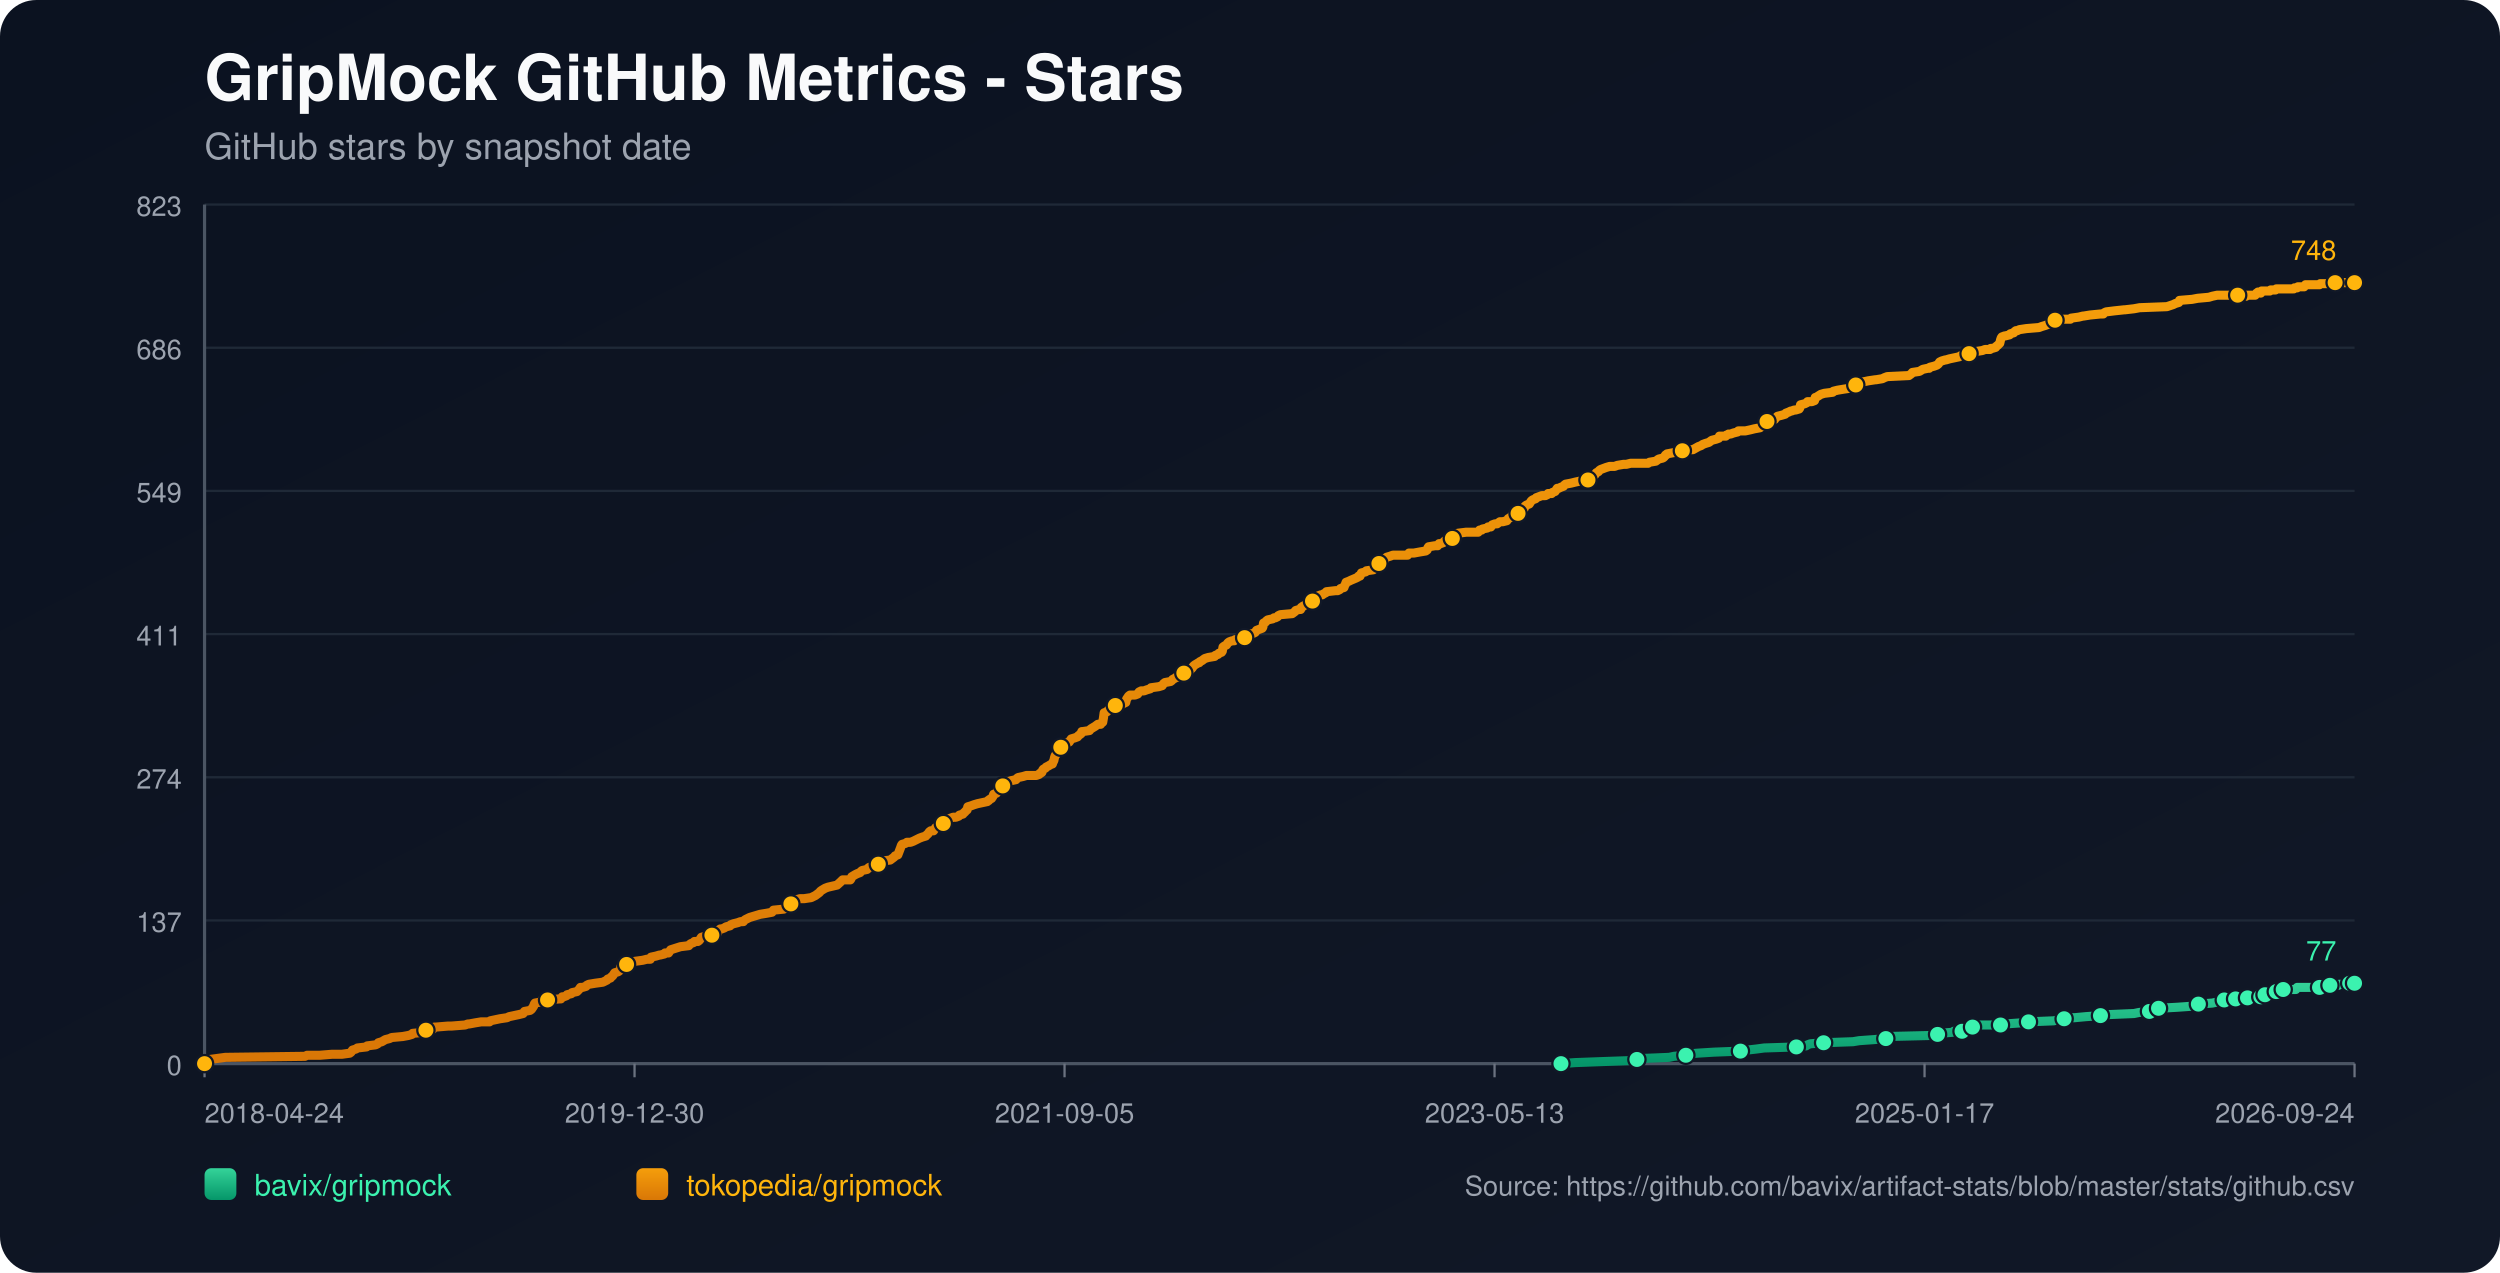
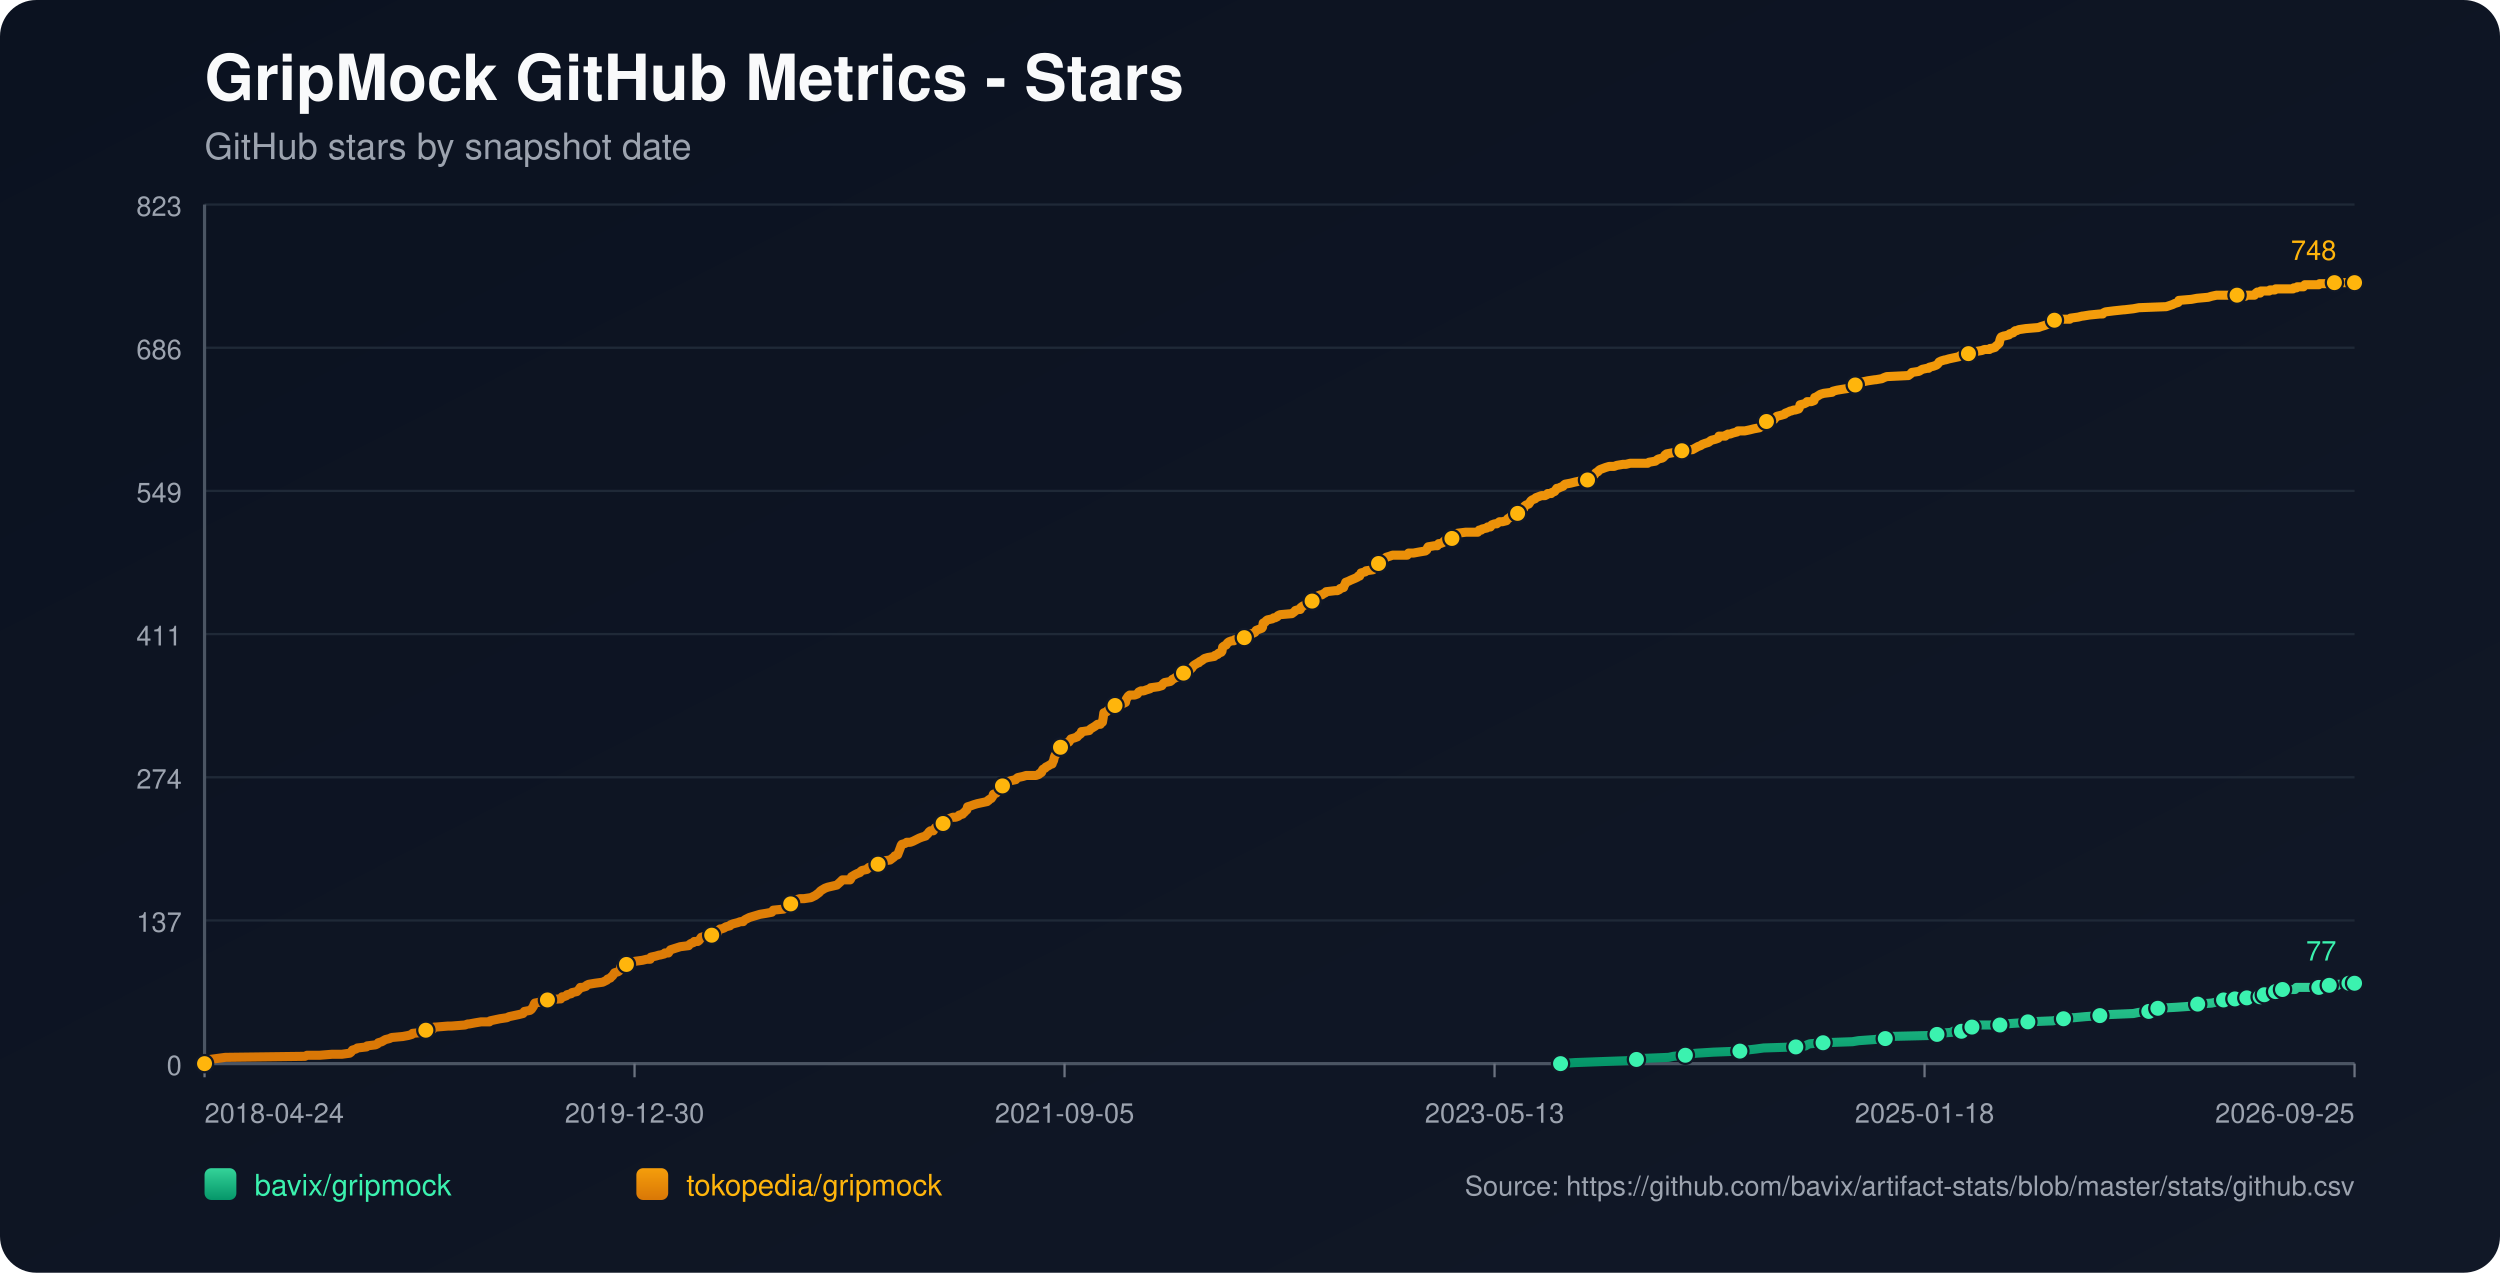
<svg xmlns="http://www.w3.org/2000/svg" width="1100" height="560" viewBox="0 0 1100 560">
  <defs>
    <linearGradient id="bg" x1="0" y1="0" x2="1" y2="1">
      <stop offset="0%" stop-color="#0b1220" />
      <stop offset="100%" stop-color="#111827" />
    </linearGradient>
    <linearGradient id="repo-0" x1="0" y1="0" x2="0" y2="1">
      <stop offset="0%" stop-color="#34d399" />
      <stop offset="100%" stop-color="#059669" />
    </linearGradient>
    <linearGradient id="repo-1" x1="0" y1="0" x2="0" y2="1">
      <stop offset="0%" stop-color="#f59e0b" />
      <stop offset="100%" stop-color="#d97706" />
    </linearGradient>
  </defs>
  <rect x="0" y="0" width="1100" height="560" fill="url(#bg)" rx="16" />
  <text x="90" y="44" fill="#f9fafb" font-size="28" font-family="-apple-system,BlinkMacSystemFont,Segoe UI,Helvetica,Arial,sans-serif" font-weight="700">GripMock GitHub Metrics - Stars</text>
  <text x="90" y="70" fill="#9ca3af" font-size="16" font-family="-apple-system,BlinkMacSystemFont,Segoe UI,Helvetica,Arial,sans-serif">GitHub stars by snapshot date</text>
  <line x1="90" y1="90.00" x2="1036" y2="90.00" stroke="#1f2937" stroke-width="1" />
  <text x="80" y="95.00" text-anchor="end" fill="#9ca3af" font-size="12" font-family="-apple-system,BlinkMacSystemFont,Segoe UI,Helvetica,Arial,sans-serif">823</text>
  <line x1="90" y1="153.00" x2="1036" y2="153.00" stroke="#1f2937" stroke-width="1" />
  <text x="80" y="158.00" text-anchor="end" fill="#9ca3af" font-size="12" font-family="-apple-system,BlinkMacSystemFont,Segoe UI,Helvetica,Arial,sans-serif">686</text>
  <line x1="90" y1="216.00" x2="1036" y2="216.00" stroke="#1f2937" stroke-width="1" />
  <text x="80" y="221.00" text-anchor="end" fill="#9ca3af" font-size="12" font-family="-apple-system,BlinkMacSystemFont,Segoe UI,Helvetica,Arial,sans-serif">549</text>
  <line x1="90" y1="279.00" x2="1036" y2="279.00" stroke="#1f2937" stroke-width="1" />
  <text x="80" y="284.00" text-anchor="end" fill="#9ca3af" font-size="12" font-family="-apple-system,BlinkMacSystemFont,Segoe UI,Helvetica,Arial,sans-serif">411</text>
  <line x1="90" y1="342.00" x2="1036" y2="342.00" stroke="#1f2937" stroke-width="1" />
  <text x="80" y="347.00" text-anchor="end" fill="#9ca3af" font-size="12" font-family="-apple-system,BlinkMacSystemFont,Segoe UI,Helvetica,Arial,sans-serif">274</text>
  <line x1="90" y1="405.00" x2="1036" y2="405.00" stroke="#1f2937" stroke-width="1" />
  <text x="80" y="410.00" text-anchor="end" fill="#9ca3af" font-size="12" font-family="-apple-system,BlinkMacSystemFont,Segoe UI,Helvetica,Arial,sans-serif">137</text>
  <line x1="90" y1="468.00" x2="1036" y2="468.00" stroke="#1f2937" stroke-width="1" />
  <text x="80" y="473.00" text-anchor="end" fill="#9ca3af" font-size="12" font-family="-apple-system,BlinkMacSystemFont,Segoe UI,Helvetica,Arial,sans-serif">0</text>
  <line x1="90" y1="468" x2="1036" y2="468" stroke="#4b5563" stroke-width="1.4" />
  <line x1="90" y1="90" x2="90" y2="468" stroke="#4b5563" stroke-width="1.4" />
  <line x1="90.00" y1="468" x2="90.00" y2="474" stroke="#6b7280" stroke-width="1" />
  <text x="90.00" y="494" text-anchor="start" fill="#9ca3af" font-size="12" font-family="-apple-system,BlinkMacSystemFont,Segoe UI,Helvetica,Arial,sans-serif">2018-04-24</text>
  <line x1="279.20" y1="468" x2="279.20" y2="474" stroke="#6b7280" stroke-width="1" />
  <text x="279.20" y="494" text-anchor="middle" fill="#9ca3af" font-size="12" font-family="-apple-system,BlinkMacSystemFont,Segoe UI,Helvetica,Arial,sans-serif">2019-12-30</text>
  <line x1="468.40" y1="468" x2="468.40" y2="474" stroke="#6b7280" stroke-width="1" />
  <text x="468.40" y="494" text-anchor="middle" fill="#9ca3af" font-size="12" font-family="-apple-system,BlinkMacSystemFont,Segoe UI,Helvetica,Arial,sans-serif">2021-09-05</text>
  <line x1="657.60" y1="468" x2="657.60" y2="474" stroke="#6b7280" stroke-width="1" />
  <text x="657.60" y="494" text-anchor="middle" fill="#9ca3af" font-size="12" font-family="-apple-system,BlinkMacSystemFont,Segoe UI,Helvetica,Arial,sans-serif">2023-05-13</text>
  <line x1="846.80" y1="468" x2="846.80" y2="474" stroke="#6b7280" stroke-width="1" />
-   <text x="846.80" y="494" text-anchor="middle" fill="#9ca3af" font-size="12" font-family="-apple-system,BlinkMacSystemFont,Segoe UI,Helvetica,Arial,sans-serif">2025-01-17</text>
+   <text x="846.80" y="494" text-anchor="middle" fill="#9ca3af" font-size="12" font-family="-apple-system,BlinkMacSystemFont,Segoe UI,Helvetica,Arial,sans-serif">2025-01-18</text>
  <line x1="1036.00" y1="468" x2="1036.00" y2="474" stroke="#6b7280" stroke-width="1" />
-   <text x="1036.00" y="494" text-anchor="end" fill="#9ca3af" font-size="12" font-family="-apple-system,BlinkMacSystemFont,Segoe UI,Helvetica,Arial,sans-serif">2026-09-24</text>
-   <polyline fill="none" stroke="url(#repo-0)" stroke-width="4" stroke-linecap="round" stroke-linejoin="round" points="686.83,468.00 693.17,467.54 705.48,467.08 718.40,466.62 720.24,466.16 723.32,465.70 734.40,465.24 736.55,464.78 741.78,464.32 742.09,463.87 746.70,463.41 754.09,462.95 765.78,462.49 768.85,462.03 772.85,461.57 776.24,461.11 790.39,460.65 794.69,460.19 795.31,459.73 796.54,459.27 802.39,458.81 815.31,458.35 818.08,457.89 824.54,457.43 829.77,456.97 830.38,456.51 831.00,456.06 850.07,455.60 852.53,455.14 853.15,454.68 858.99,454.22 859.61,453.76 863.30,453.76 864.53,453.30 864.84,452.84 865.15,452.38 867.91,451.92 869.45,451.46 870.99,451.00 875.91,451.00 880.22,451.00 881.76,450.54 882.37,450.54 888.83,450.08 892.53,449.62 903.60,449.16 905.75,448.70 906.37,448.70 908.22,448.25 910.06,447.79 912.83,447.79 917.75,447.33 924.21,446.87 928.21,446.41 938.98,445.95 941.13,445.49 945.75,445.03 946.06,444.57 946.98,444.11 949.44,443.65 949.75,443.65 958.05,443.19 964.52,442.73 965.13,442.27 967.28,441.81 973.44,441.35 975.59,440.89 977.13,440.44 978.67,439.98 981.82,439.98 982.73,439.98 983.04,439.52 983.66,439.52 983.97,439.06 984.27,439.52 988.58,439.52 988.90,439.06 989.20,438.60 992.90,438.60 993.20,438.60 994.75,438.60 995.06,438.14 995.37,437.68 996.29,437.68 996.60,437.68 1000.63,437.68 1000.92,437.22 1001.23,436.76 1001.54,436.30 1002.77,436.30 1003.06,435.84 1004.29,435.84 1004.61,435.38 1010.14,435.38 1010.44,434.92 1010.75,434.46 1020.59,434.46 1020.89,434.00 1024.56,434.00 1024.87,433.54 1025.17,433.54 1028.93,433.54 1029.22,433.09 1033.54,433.09 1033.85,432.63 1036.00,432.63" />
-   <circle cx="686.83" cy="468.00" r="3.8" fill="#3bf2af" stroke="#111827" stroke-width="1" />
-   <circle cx="720.24" cy="466.16" r="3.8" fill="#3bf2af" stroke="#111827" stroke-width="1" />
-   <circle cx="741.78" cy="464.32" r="3.8" fill="#3bf2af" stroke="#111827" stroke-width="1" />
-   <circle cx="765.78" cy="462.49" r="3.8" fill="#3bf2af" stroke="#111827" stroke-width="1" />
-   <circle cx="790.39" cy="460.65" r="3.8" fill="#3bf2af" stroke="#111827" stroke-width="1" />
-   <circle cx="802.39" cy="458.81" r="3.8" fill="#3bf2af" stroke="#111827" stroke-width="1" />
-   <circle cx="829.77" cy="456.97" r="3.8" fill="#3bf2af" stroke="#111827" stroke-width="1" />
-   <circle cx="852.53" cy="455.14" r="3.8" fill="#3bf2af" stroke="#111827" stroke-width="1" />
-   <circle cx="863.30" cy="453.76" r="3.8" fill="#3bf2af" stroke="#111827" stroke-width="1" />
-   <circle cx="867.91" cy="451.92" r="3.8" fill="#3bf2af" stroke="#111827" stroke-width="1" />
-   <circle cx="880.22" cy="451.00" r="3.8" fill="#3bf2af" stroke="#111827" stroke-width="1" />
-   <circle cx="892.53" cy="449.62" r="3.8" fill="#3bf2af" stroke="#111827" stroke-width="1" />
-   <circle cx="908.22" cy="448.25" r="3.8" fill="#3bf2af" stroke="#111827" stroke-width="1" />
-   <circle cx="924.21" cy="446.87" r="3.8" fill="#3bf2af" stroke="#111827" stroke-width="1" />
-   <circle cx="945.75" cy="445.03" r="3.8" fill="#3bf2af" stroke="#111827" stroke-width="1" />
-   <circle cx="949.75" cy="443.65" r="3.8" fill="#3bf2af" stroke="#111827" stroke-width="1" />
-   <circle cx="967.28" cy="441.81" r="3.8" fill="#3bf2af" stroke="#111827" stroke-width="1" />
-   <circle cx="978.67" cy="439.98" r="3.8" fill="#3bf2af" stroke="#111827" stroke-width="1" />
-   <circle cx="983.66" cy="439.52" r="3.8" fill="#3bf2af" stroke="#111827" stroke-width="1" />
-   <circle cx="988.90" cy="439.06" r="3.8" fill="#3bf2af" stroke="#111827" stroke-width="1" />
-   <circle cx="994.75" cy="438.60" r="3.8" fill="#3bf2af" stroke="#111827" stroke-width="1" />
-   <circle cx="996.60" cy="437.68" r="3.8" fill="#3bf2af" stroke="#111827" stroke-width="1" />
-   <circle cx="1001.54" cy="436.30" r="3.8" fill="#3bf2af" stroke="#111827" stroke-width="1" />
-   <circle cx="1004.61" cy="435.38" r="3.8" fill="#3bf2af" stroke="#111827" stroke-width="1" />
-   <circle cx="1020.59" cy="434.46" r="3.8" fill="#3bf2af" stroke="#111827" stroke-width="1" />
-   <circle cx="1025.17" cy="433.54" r="3.8" fill="#3bf2af" stroke="#111827" stroke-width="1" />
-   <circle cx="1033.85" cy="432.63" r="3.8" fill="#3bf2af" stroke="#111827" stroke-width="1" />
+   <text x="1036.00" y="494" text-anchor="end" fill="#9ca3af" font-size="12" font-family="-apple-system,BlinkMacSystemFont,Segoe UI,Helvetica,Arial,sans-serif">2026-09-25</text>
+   <polyline fill="none" stroke="url(#repo-0)" stroke-width="4" stroke-linecap="round" stroke-linejoin="round" points="686.64,468.00 692.97,467.54 705.27,467.08 718.19,466.62 720.04,466.16 723.11,465.70 734.18,465.24 736.34,464.78 741.56,464.32 741.87,463.87 746.48,463.41 753.87,462.95 765.55,462.49 768.63,462.03 772.63,461.57 776.01,461.11 790.16,460.65 794.46,460.19 795.08,459.73 796.31,459.27 802.15,458.81 815.07,458.35 817.84,457.89 824.29,457.43 829.52,456.97 830.14,456.51 830.75,456.06 849.82,455.60 852.28,455.14 852.90,454.68 858.74,454.22 859.35,453.76 863.04,453.76 864.27,453.30 864.58,452.84 864.89,452.38 867.66,451.92 869.20,451.46 870.73,451.00 875.65,451.00 879.96,451.00 881.50,450.54 882.11,450.54 888.57,450.08 892.26,449.62 903.33,449.16 905.49,448.70 906.10,448.70 907.95,448.25 909.79,447.79 912.56,447.79 917.48,447.33 923.94,446.87 927.94,446.41 938.70,445.95 940.85,445.49 945.47,445.03 945.77,444.57 946.70,444.11 949.16,443.65 949.46,443.65 957.77,443.19 964.23,442.73 964.84,442.27 966.99,441.81 973.15,441.35 975.30,440.89 976.84,440.44 978.37,439.98 981.52,439.98 982.44,439.98 982.75,439.52 983.36,439.52 983.67,439.06 983.98,439.52 988.29,439.52 988.60,439.06 988.90,438.60 992.60,438.60 992.90,438.60 994.45,438.60 994.76,438.14 995.07,437.68 996.00,437.68 996.30,437.68 1000.32,437.68 1000.62,437.22 1000.93,436.76 1001.24,436.30 1002.47,436.30 1002.76,435.84 1003.99,435.84 1004.31,435.38 1009.83,435.38 1010.14,434.92 1010.44,434.46 1020.28,434.46 1020.59,434.00 1024.25,434.00 1024.56,433.54 1024.87,433.54 1028.62,433.54 1028.91,433.09 1033.23,433.09 1033.54,432.63 1036.00,432.63" />
+   <circle cx="686.64" cy="468.00" r="3.8" fill="#3bf2af" stroke="#111827" stroke-width="1" />
+   <circle cx="720.04" cy="466.16" r="3.8" fill="#3bf2af" stroke="#111827" stroke-width="1" />
+   <circle cx="741.56" cy="464.32" r="3.8" fill="#3bf2af" stroke="#111827" stroke-width="1" />
+   <circle cx="765.55" cy="462.49" r="3.8" fill="#3bf2af" stroke="#111827" stroke-width="1" />
+   <circle cx="790.16" cy="460.65" r="3.8" fill="#3bf2af" stroke="#111827" stroke-width="1" />
+   <circle cx="802.15" cy="458.81" r="3.8" fill="#3bf2af" stroke="#111827" stroke-width="1" />
+   <circle cx="829.52" cy="456.97" r="3.8" fill="#3bf2af" stroke="#111827" stroke-width="1" />
+   <circle cx="852.28" cy="455.14" r="3.8" fill="#3bf2af" stroke="#111827" stroke-width="1" />
+   <circle cx="863.04" cy="453.76" r="3.8" fill="#3bf2af" stroke="#111827" stroke-width="1" />
+   <circle cx="867.66" cy="451.92" r="3.8" fill="#3bf2af" stroke="#111827" stroke-width="1" />
+   <circle cx="879.96" cy="451.00" r="3.8" fill="#3bf2af" stroke="#111827" stroke-width="1" />
+   <circle cx="892.26" cy="449.62" r="3.8" fill="#3bf2af" stroke="#111827" stroke-width="1" />
+   <circle cx="907.95" cy="448.25" r="3.8" fill="#3bf2af" stroke="#111827" stroke-width="1" />
+   <circle cx="923.94" cy="446.87" r="3.8" fill="#3bf2af" stroke="#111827" stroke-width="1" />
+   <circle cx="945.47" cy="445.03" r="3.8" fill="#3bf2af" stroke="#111827" stroke-width="1" />
+   <circle cx="949.46" cy="443.65" r="3.8" fill="#3bf2af" stroke="#111827" stroke-width="1" />
+   <circle cx="966.99" cy="441.81" r="3.8" fill="#3bf2af" stroke="#111827" stroke-width="1" />
+   <circle cx="978.37" cy="439.98" r="3.8" fill="#3bf2af" stroke="#111827" stroke-width="1" />
+   <circle cx="983.36" cy="439.52" r="3.8" fill="#3bf2af" stroke="#111827" stroke-width="1" />
+   <circle cx="988.60" cy="439.06" r="3.8" fill="#3bf2af" stroke="#111827" stroke-width="1" />
+   <circle cx="994.45" cy="438.60" r="3.8" fill="#3bf2af" stroke="#111827" stroke-width="1" />
+   <circle cx="996.30" cy="437.68" r="3.8" fill="#3bf2af" stroke="#111827" stroke-width="1" />
+   <circle cx="1001.24" cy="436.30" r="3.8" fill="#3bf2af" stroke="#111827" stroke-width="1" />
+   <circle cx="1004.31" cy="435.38" r="3.8" fill="#3bf2af" stroke="#111827" stroke-width="1" />
+   <circle cx="1020.28" cy="434.46" r="3.8" fill="#3bf2af" stroke="#111827" stroke-width="1" />
+   <circle cx="1024.87" cy="433.54" r="3.8" fill="#3bf2af" stroke="#111827" stroke-width="1" />
+   <circle cx="1033.54" cy="432.63" r="3.8" fill="#3bf2af" stroke="#111827" stroke-width="1" />
  <circle cx="1036.00" cy="432.63" r="3.8" fill="#3bf2af" stroke="#111827" stroke-width="1" />
  <text x="1028.00" y="422.63" text-anchor="end" fill="#3bf2af" font-size="12" font-family="-apple-system,BlinkMacSystemFont,Segoe UI,Helvetica,Arial,sans-serif">77</text>
-   <polyline fill="none" stroke="url(#repo-1)" stroke-width="4" stroke-linecap="round" stroke-linejoin="round" points="90.00,468.00 91.72,466.62 92.34,466.16 95.72,465.70 99.11,465.24 134.18,464.78 135.10,464.32 140.64,464.32 146.18,463.87 150.48,463.87 153.87,463.41 154.48,462.95 154.79,462.49 155.10,462.03 156.64,461.57 157.25,461.11 161.25,460.65 161.56,460.19 165.25,459.73 166.17,459.27 166.48,458.81 168.02,458.35 169.56,457.43 171.40,456.97 172.33,456.51 177.25,456.06 179.71,455.60 181.25,455.14 181.55,454.68 186.48,454.22 186.78,453.76 187.40,453.30 190.48,452.84 191.09,451.92 191.40,451.92 191.71,451.92 197.24,451.46 198.78,451.46 204.63,451.00 205.86,450.54 206.47,450.54 208.93,450.08 211.70,449.62 215.40,449.62 215.70,449.16 217.86,448.70 220.01,448.25 223.09,447.79 224.01,447.33 226.16,446.87 228.32,446.41 230.16,445.95 230.47,445.49 230.78,445.03 233.24,444.57 233.85,444.11 234.47,443.19 234.78,442.73 235.08,441.81 235.39,441.35 237.85,440.89 238.47,439.98 240.93,439.98 246.16,439.52 246.78,439.52 247.08,439.06 247.39,438.60 248.01,438.60 249.24,438.14 249.54,437.68 251.39,437.22 251.70,436.76 253.85,436.30 254.77,435.38 255.39,434.46 256.31,434.46 257.85,434.00 258.16,433.54 259.08,433.09 261.85,432.63 265.23,432.17 266.16,431.71 267.08,431.25 267.39,430.79 268.62,430.33 268.93,429.87 269.54,429.41 270.46,428.03 272.00,427.57 272.62,427.11 272.93,426.65 273.23,425.28 274.77,424.82 275.69,424.36 276.31,423.90 277.54,423.90 277.85,423.44 279.39,422.98 282.77,422.52 284.62,422.06 286.15,422.06 286.46,421.14 288.62,420.68 290.15,420.22 290.46,420.22 292.31,419.76 292.61,419.30 293.23,419.30 294.15,419.30 294.46,418.84 294.77,418.38 295.08,417.92 299.38,416.55 303.07,416.09 303.38,415.63 304.00,415.17 305.23,414.71 305.54,414.25 307.07,414.25 307.69,413.79 308.00,413.33 308.30,412.87 308.61,412.41 310.15,411.95 313.23,411.49 314.46,411.03 314.77,411.03 315.38,410.57 315.69,410.57 316.30,409.20 316.92,408.74 317.53,408.74 318.76,408.28 319.38,407.82 321.23,407.36 321.53,406.90 322.76,406.44 324.61,405.98 325.84,405.52 327.07,405.52 327.38,405.06 327.99,404.60 328.92,404.14 329.84,403.68 331.38,403.22 332.92,402.76 334.45,402.30 337.22,401.85 339.68,401.39 339.99,400.93 340.30,400.47 344.91,400.01 345.84,399.55 346.76,399.09 347.07,398.17 347.99,397.71 350.14,396.79 350.45,395.87 351.99,395.41 353.84,395.41 356.91,394.95 357.84,394.49 358.76,394.04 359.99,393.12 360.60,392.66 360.91,392.20 361.53,391.74 363.07,390.82 364.30,390.36 368.30,389.44 369.83,388.06 370.76,387.14 373.53,387.14 374.14,387.14 374.45,386.68 374.76,385.77 376.29,384.85 377.22,384.39 378.45,383.93 378.76,383.47 379.37,383.01 381.52,382.55 381.83,382.09 382.45,381.63 384.60,381.17 385.22,380.71 386.45,380.25 387.37,379.79 387.68,379.33 387.99,378.88 391.68,378.42 392.29,377.96 393.52,377.04 393.83,376.58 395.06,376.12 396.29,372.90 396.60,371.98 396.91,371.52 398.45,371.07 399.06,370.61 400.60,370.61 401.83,370.15 402.75,369.69 404.60,368.77 405.83,368.31 407.37,367.85 407.67,367.39 408.29,366.93 408.91,366.01 409.52,365.55 409.83,365.55 410.75,365.55 411.06,365.09 411.37,364.63 411.67,364.17 413.21,363.71 413.83,362.80 415.06,362.34 415.67,361.42 416.60,360.96 417.21,360.50 418.13,360.04 419.37,359.58 420.60,359.58 421.83,359.12 422.13,358.66 423.67,358.20 423.98,357.74 424.60,357.28 424.90,356.82 425.52,356.36 425.83,354.99 427.36,354.53 428.59,354.07 430.13,353.61 434.44,352.69 434.75,352.23 435.06,352.23 435.36,351.77 436.29,351.31 436.59,350.85 436.90,350.39 437.21,349.47 438.44,349.01 439.05,348.09 439.36,346.72 440.29,346.72 440.59,346.72 441.21,345.80 443.05,345.34 443.36,344.42 443.67,343.96 444.90,343.50 447.05,343.04 447.36,342.58 447.98,342.12 450.13,341.66 451.67,341.20 453.21,341.20 455.98,341.20 457.21,340.74 457.51,340.28 457.82,340.28 458.44,339.83 458.74,338.91 459.05,338.45 459.97,337.99 460.28,337.53 461.21,337.07 462.74,336.15 463.05,336.15 463.36,335.23 463.67,334.77 463.97,333.39 464.28,332.47 464.59,332.02 465.20,331.56 465.51,329.72 465.82,329.26 466.74,328.80 467.36,327.88 467.97,327.42 469.20,326.96 470.43,326.50 470.74,326.04 471.05,325.58 471.36,325.12 472.90,324.67 474.13,324.21 474.43,323.75 475.66,322.83 475.97,321.91 476.28,321.91 479.36,321.45 479.66,320.99 480.28,320.53 481.82,319.61 482.43,319.15 483.05,318.69 484.28,318.69 484.89,317.77 485.20,317.77 485.51,315.94 485.82,313.64 487.05,313.18 487.36,312.72 487.97,312.26 488.28,311.80 489.20,311.34 489.51,310.88 490.74,310.42 493.51,309.96 494.43,309.50 495.35,309.05 495.66,307.67 495.97,307.21 496.28,306.75 496.58,306.29 497.20,305.83 499.35,305.83 500.58,305.37 500.89,304.91 501.20,304.45 502.12,303.99 503.35,303.99 504.58,303.53 506.12,303.07 506.43,302.61 509.81,302.15 511.35,301.69 511.97,300.78 512.58,300.32 515.04,299.86 515.66,299.40 515.97,298.94 516.89,298.48 517.50,298.02 518.12,298.02 518.74,297.56 519.35,297.10 520.58,296.64 520.89,296.18 521.20,295.72 522.73,295.72 523.35,295.26 523.66,294.80 524.58,293.88 525.20,292.97 525.81,292.51 527.35,291.59 527.66,291.59 527.96,291.13 528.89,290.67 529.50,290.21 530.12,289.75 531.66,289.29 534.43,288.83 534.73,288.37 535.96,287.91 536.27,287.45 537.50,286.99 537.81,286.53 538.12,284.70 538.73,284.24 539.66,283.78 539.96,283.32 540.27,282.86 540.89,282.40 542.12,281.94 543.04,281.94 543.35,281.48 547.35,281.02 547.65,280.56 548.58,279.64 549.19,279.18 551.35,278.72 552.27,278.26 552.58,277.81 552.88,277.35 555.35,276.43 555.65,275.97 555.96,274.13 556.88,273.67 557.19,273.21 557.81,272.75 559.96,272.29 560.58,271.83 561.19,271.83 562.11,271.37 562.42,270.91 563.34,270.46 568.57,270.00 569.80,269.08 570.11,268.62 571.65,268.16 572.27,268.16 572.57,267.24 572.88,267.24 573.19,266.78 574.11,266.32 575.03,265.86 575.34,265.40 577.19,264.94 577.50,264.48 578.11,263.56 579.03,263.10 579.65,262.65 579.96,262.19 581.19,261.73 581.80,261.73 582.42,261.27 583.34,260.81 583.65,260.35 587.65,259.89 588.57,259.89 589.49,259.43 589.80,258.97 591.34,258.51 591.65,257.59 591.96,257.13 592.26,256.21 593.49,255.75 594.42,255.29 596.57,254.38 597.49,253.92 597.80,253.46 598.42,253.46 599.03,252.08 600.88,251.62 601.18,251.16 604.26,250.70 604.57,250.24 605.49,248.86 605.80,248.40 606.72,247.94 607.03,247.94 607.34,247.48 608.88,247.03 609.18,246.11 610.11,245.19 611.64,244.73 612.88,244.27 613.80,244.27 617.18,244.27 617.49,244.27 619.34,244.27 619.95,243.35 620.57,243.35 621.80,243.35 622.10,243.35 624.57,242.89 627.33,242.43 627.95,241.97 628.26,241.05 628.57,240.59 631.33,240.13 632.56,240.13 632.87,239.67 633.18,239.22 633.80,239.22 635.03,238.76 635.33,238.30 635.95,237.84 637.18,237.38 638.72,236.92 639.03,236.92 639.64,236.46 639.95,236.00 640.26,236.00 640.56,235.54 640.87,235.08 641.49,234.62 645.18,234.16 647.33,234.16 649.49,234.16 650.41,234.16 650.72,233.70 651.02,233.24 651.95,233.24 652.25,232.78 654.41,232.32 654.72,231.86 655.95,231.86 656.25,231.41 656.56,230.95 657.79,230.49 658.71,230.49 659.95,229.57 660.87,229.57 661.18,229.57 663.02,229.11 663.64,228.19 664.56,227.73 664.87,227.27 665.48,226.81 667.33,225.89 667.94,225.89 668.56,225.43 668.87,224.97 669.48,224.51 669.79,224.05 670.71,223.60 671.02,222.68 671.64,222.22 672.87,221.76 673.17,221.30 673.79,220.38 674.40,219.92 675.64,219.46 675.94,219.00 677.17,218.54 678.40,218.08 679.94,218.08 680.87,217.62 681.17,217.16 682.71,217.16 683.02,216.70 684.25,216.25 685.17,214.87 685.79,214.87 686.71,214.41 687.94,213.95 688.25,213.49 688.86,213.03 691.33,212.57 693.17,212.11 695.32,211.65 698.71,211.19 699.02,211.19 699.32,210.73 701.17,209.35 701.79,208.89 702.09,208.44 702.40,207.98 703.32,207.52 703.63,207.06 704.25,206.60 706.71,205.68 708.25,205.22 708.86,205.22 710.40,205.22 711.63,204.76 714.40,204.30 715.63,204.30 717.48,203.84 723.01,203.84 725.17,203.84 725.78,203.38 728.55,202.92 729.17,202.46 729.78,202.00 731.63,201.54 732.24,201.08 732.86,200.17 733.17,200.17 733.47,199.71 735.93,199.25 738.70,198.79 740.24,198.33 742.09,197.87 744.86,197.87 747.32,196.49 748.55,196.03 749.16,195.57 750.39,195.11 751.93,194.65 752.55,194.19 753.16,193.73 755.01,193.27 756.24,192.82 756.55,191.90 759.32,191.90 759.62,191.44 759.93,191.44 760.55,190.98 761.47,190.98 762.70,190.52 764.55,190.06 764.85,189.60 765.78,189.60 767.93,189.60 770.08,189.14 771.93,188.68 774.39,188.22 775.01,187.76 775.31,187.30 776.24,187.30 776.54,186.84 776.85,186.38 777.47,185.46 778.70,185.01 780.85,184.55 781.16,184.09 782.08,183.17 783.93,182.71 785.47,182.25 785.77,181.79 787.00,181.33 787.93,180.87 788.23,180.87 789.46,180.41 790.08,180.41 791.62,179.95 791.93,179.49 792.23,178.11 794.08,177.65 795.00,177.20 795.31,176.74 797.16,176.74 798.39,176.28 798.69,174.90 799.00,174.90 801.15,173.52 802.69,173.06 806.38,172.60 806.69,172.14 808.54,171.68 811.31,171.22 814.38,170.76 816.23,169.84 816.54,169.39 816.84,168.93 817.46,168.47 819.92,168.01 822.07,167.55 825.15,167.09 825.46,167.09 828.23,166.63 829.15,166.17 830.38,165.71 839.92,165.25 841.15,164.33 841.46,163.87 844.53,163.41 846.07,162.49 848.22,162.04 848.84,162.04 849.15,161.58 850.99,161.12 852.22,160.66 852.84,160.20 853.15,159.74 853.45,159.28 854.38,158.82 855.92,158.36 856.22,158.36 857.76,157.90 859.92,157.44 862.07,156.98 862.68,156.52 866.07,156.06 866.38,155.60 867.91,155.14 869.45,154.68 872.22,154.23 873.45,153.77 875.61,153.77 875.91,153.31 876.53,153.31 878.07,152.85 878.37,152.39 878.99,151.93 879.91,151.01 880.22,149.63 880.53,148.71 880.84,148.25 882.07,147.79 882.37,147.79 884.22,147.33 884.53,146.87 886.07,146.42 886.37,145.96 886.99,145.50 887.60,145.50 888.53,145.04 891.60,144.58 897.14,144.12 898.37,143.66 899.91,143.20 901.14,142.74 902.37,142.28 903.29,141.82 904.22,140.90 906.37,140.90 907.91,140.44 908.52,140.44 910.68,140.44 910.98,140.44 911.29,139.98 914.68,139.52 916.52,139.06 916.83,139.06 919.60,138.61 924.21,138.15 925.44,138.15 925.75,137.69 926.67,137.23 930.37,136.77 934.67,136.31 934.98,136.31 938.98,135.85 941.44,135.39 953.44,134.93 956.21,134.01 957.13,133.55 958.67,133.09 958.98,132.17 964.52,131.71 966.98,131.25 971.90,130.80 973.44,130.34 975.59,129.88 981.82,129.88 984.58,129.88 984.89,129.42 985.51,129.42 985.81,129.88 986.74,129.88 987.04,130.34 988.28,130.34 988.58,129.88 992.28,129.88 992.59,129.42 992.90,128.96 993.20,128.96 993.51,128.50 994.14,128.50 994.44,128.96 994.75,128.96 995.06,128.04 998.75,128.04 999.07,127.58 1001.23,127.58 1001.54,127.12 1009.23,127.12 1009.52,126.66 1010.75,126.66 1011.06,126.20 1013.81,126.20 1014.12,125.74 1014.43,125.28 1020.59,125.28 1020.89,124.82 1027.02,124.82 1027.46,124.36 1036.00,124.36" />
+   <polyline fill="none" stroke="url(#repo-1)" stroke-width="4" stroke-linecap="round" stroke-linejoin="round" points="90.00,468.00 91.72,466.62 92.34,466.16 95.72,465.70 99.10,465.24 134.16,464.78 135.08,464.32 140.62,464.32 146.16,463.87 150.46,463.87 153.85,463.41 154.46,462.95 154.77,462.49 155.08,462.03 156.61,461.57 157.23,461.11 161.23,460.65 161.53,460.19 165.22,459.73 166.15,459.27 166.45,458.81 167.99,458.35 169.53,457.43 171.38,456.97 172.30,456.51 177.22,456.06 179.68,455.60 181.22,455.14 181.52,454.68 186.44,454.22 186.75,453.76 187.37,453.30 190.44,452.84 191.06,451.92 191.37,451.92 191.67,451.92 197.21,451.46 198.75,451.46 204.59,451.00 205.82,450.54 206.44,450.54 208.90,450.08 211.66,449.62 215.35,449.62 215.66,449.16 217.81,448.70 219.97,448.25 223.04,447.79 223.97,447.33 226.12,446.87 228.27,446.41 230.12,445.95 230.42,445.49 230.73,445.03 233.19,444.57 233.81,444.11 234.42,443.19 234.73,442.73 235.04,441.81 235.34,441.35 237.80,440.89 238.42,439.98 240.88,439.98 246.11,439.52 246.72,439.52 247.03,439.06 247.34,438.60 247.95,438.60 249.18,438.14 249.49,437.68 251.34,437.22 251.64,436.76 253.80,436.30 254.72,435.38 255.34,434.46 256.26,434.46 257.80,434.00 258.10,433.54 259.03,433.09 261.79,432.63 265.18,432.17 266.10,431.71 267.02,431.25 267.33,430.79 268.56,430.33 268.87,429.87 269.48,429.41 270.40,428.03 271.94,427.57 272.56,427.11 272.87,426.65 273.17,425.28 274.71,424.82 275.63,424.36 276.25,423.90 277.48,423.90 277.79,423.44 279.32,422.98 282.71,422.52 284.55,422.06 286.09,422.06 286.40,421.14 288.55,420.68 290.09,420.22 290.40,420.22 292.24,419.76 292.55,419.30 293.16,419.30 294.09,419.30 294.39,418.84 294.70,418.38 295.01,417.92 299.31,416.55 303.00,416.09 303.31,415.63 303.93,415.17 305.16,414.71 305.46,414.25 307.00,414.25 307.62,413.79 307.93,413.33 308.23,412.87 308.54,412.41 310.08,411.95 313.15,411.49 314.38,411.03 314.69,411.03 315.31,410.57 315.61,410.57 316.23,409.20 316.84,408.74 317.46,408.74 318.69,408.28 319.30,407.82 321.15,407.36 321.46,406.90 322.69,406.44 324.53,405.98 325.76,405.52 326.99,405.52 327.30,405.06 327.92,404.60 328.84,404.14 329.76,403.68 331.30,403.22 332.84,402.76 334.37,402.30 337.14,401.85 339.60,401.39 339.91,400.93 340.22,400.47 344.83,400.01 345.75,399.55 346.68,399.09 346.98,398.17 347.91,397.71 350.06,396.79 350.37,395.87 351.90,395.41 353.75,395.41 356.82,394.95 357.75,394.49 358.67,394.04 359.90,393.12 360.52,392.66 360.82,392.20 361.44,391.74 362.98,390.82 364.21,390.36 368.20,389.44 369.74,388.06 370.66,387.14 373.43,387.14 374.05,387.14 374.36,386.68 374.66,385.77 376.20,384.85 377.12,384.39 378.35,383.93 378.66,383.47 379.28,383.01 381.43,382.55 381.74,382.09 382.35,381.63 384.50,381.17 385.12,380.71 386.35,380.25 387.27,379.79 387.58,379.33 387.89,378.88 391.58,378.42 392.19,377.96 393.42,377.04 393.73,376.58 394.96,376.12 396.19,372.90 396.50,371.98 396.81,371.52 398.34,371.07 398.96,370.61 400.50,370.61 401.73,370.15 402.65,369.69 404.49,368.77 405.72,368.31 407.26,367.85 407.57,367.39 408.19,366.93 408.80,366.01 409.42,365.55 409.72,365.55 410.65,365.55 410.95,365.09 411.26,364.63 411.57,364.17 413.11,363.71 413.72,362.80 414.95,362.34 415.57,361.42 416.49,360.96 417.10,360.50 418.03,360.04 419.26,359.58 420.49,359.58 421.72,359.12 422.02,358.66 423.56,358.20 423.87,357.74 424.48,357.28 424.79,356.82 425.41,356.36 425.72,354.99 427.25,354.53 428.48,354.07 430.02,353.61 434.33,352.69 434.63,352.23 434.94,352.23 435.25,351.77 436.17,351.31 436.48,350.85 436.79,350.39 437.09,349.47 438.32,349.01 438.94,348.09 439.25,346.72 440.17,346.72 440.48,346.72 441.09,345.80 442.94,345.34 443.25,344.42 443.55,343.96 444.78,343.50 446.94,343.04 447.24,342.58 447.86,342.12 450.01,341.66 451.55,341.20 453.09,341.20 455.85,341.20 457.08,340.74 457.39,340.28 457.70,340.28 458.31,339.83 458.62,338.91 458.93,338.45 459.85,337.99 460.16,337.53 461.08,337.07 462.62,336.15 462.93,336.15 463.24,335.23 463.54,334.77 463.85,333.39 464.16,332.47 464.47,332.02 465.08,331.56 465.39,329.72 465.70,329.26 466.62,328.80 467.23,327.88 467.85,327.42 469.08,326.96 470.31,326.50 470.62,326.04 470.92,325.58 471.23,325.12 472.77,324.67 474.00,324.21 474.31,323.75 475.54,322.83 475.84,321.91 476.15,321.91 479.23,321.45 479.54,320.99 480.15,320.53 481.69,319.61 482.30,319.15 482.92,318.69 484.15,318.69 484.76,317.77 485.07,317.77 485.38,315.94 485.69,313.64 486.92,313.18 487.22,312.72 487.84,312.26 488.15,311.80 489.07,311.34 489.38,310.88 490.61,310.42 493.38,309.96 494.30,309.50 495.22,309.05 495.53,307.67 495.84,307.21 496.14,306.75 496.45,306.29 497.07,305.83 499.22,305.83 500.45,305.37 500.76,304.91 501.06,304.45 501.99,303.99 503.22,303.99 504.45,303.53 505.98,303.07 506.29,302.61 509.67,302.15 511.21,301.69 511.83,300.78 512.44,300.32 514.90,299.86 515.52,299.40 515.83,298.94 516.75,298.48 517.36,298.02 517.98,298.02 518.59,297.56 519.21,297.10 520.44,296.64 520.75,296.18 521.05,295.72 522.59,295.72 523.21,295.26 523.51,294.80 524.44,293.88 525.05,292.97 525.67,292.51 527.21,291.59 527.51,291.59 527.82,291.13 528.74,290.67 529.36,290.21 529.97,289.75 531.51,289.29 534.28,288.83 534.59,288.37 535.82,287.91 536.12,287.45 537.35,286.99 537.66,286.53 537.97,284.70 538.58,284.24 539.51,283.78 539.81,283.32 540.12,282.86 540.74,282.40 541.97,281.94 542.89,281.94 543.20,281.48 547.20,281.02 547.50,280.56 548.43,279.64 549.04,279.18 551.19,278.72 552.12,278.26 552.42,277.81 552.73,277.35 555.19,276.43 555.50,275.97 555.81,274.13 556.73,273.67 557.04,273.21 557.65,272.75 559.80,272.29 560.42,271.83 561.04,271.83 561.96,271.37 562.27,270.91 563.19,270.46 568.42,270.00 569.65,269.08 569.95,268.62 571.49,268.16 572.11,268.16 572.41,267.24 572.72,267.24 573.03,266.78 573.95,266.32 574.87,265.86 575.18,265.40 577.03,264.94 577.33,264.48 577.95,263.56 578.87,263.10 579.49,262.65 579.80,262.19 581.03,261.73 581.64,261.73 582.26,261.27 583.18,260.81 583.49,260.35 587.48,259.89 588.41,259.89 589.33,259.43 589.64,258.97 591.17,258.51 591.48,257.59 591.79,257.13 592.10,256.21 593.33,255.75 594.25,255.29 596.40,254.38 597.33,253.92 597.63,253.46 598.25,253.46 598.86,252.08 600.71,251.62 601.02,251.16 604.09,250.70 604.40,250.24 605.32,248.86 605.63,248.40 606.55,247.94 606.86,247.94 607.17,247.48 608.70,247.03 609.01,246.11 609.93,245.19 611.47,244.73 612.70,244.27 613.63,244.27 617.01,244.27 617.32,244.27 619.16,244.27 619.78,243.35 620.39,243.35 621.62,243.35 621.93,243.35 624.39,242.89 627.16,242.43 627.77,241.97 628.08,241.05 628.39,240.59 631.16,240.13 632.39,240.13 632.69,239.67 633.00,239.22 633.62,239.22 634.85,238.76 635.15,238.30 635.77,237.84 637.00,237.38 638.54,236.92 638.84,236.92 639.46,236.46 639.77,236.00 640.07,236.00 640.38,235.54 640.69,235.08 641.30,234.62 644.99,234.16 647.15,234.16 649.30,234.16 650.22,234.16 650.53,233.70 650.84,233.24 651.76,233.24 652.07,232.78 654.22,232.32 654.53,231.86 655.76,231.86 656.07,231.41 656.37,230.95 657.60,230.49 658.53,230.49 659.76,229.57 660.68,229.57 660.99,229.57 662.83,229.11 663.45,228.19 664.37,227.73 664.68,227.27 665.29,226.81 667.14,225.89 667.75,225.89 668.37,225.43 668.68,224.97 669.29,224.51 669.60,224.05 670.52,223.60 670.83,222.68 671.44,222.22 672.67,221.76 672.98,221.30 673.60,220.38 674.21,219.92 675.44,219.46 675.75,219.00 676.98,218.54 678.21,218.08 679.75,218.08 680.67,217.62 680.98,217.16 682.52,217.16 682.82,216.70 684.05,216.25 684.98,214.87 685.59,214.87 686.51,214.41 687.74,213.95 688.05,213.49 688.67,213.03 691.13,212.57 692.97,212.11 695.12,211.65 698.51,211.19 698.82,211.19 699.12,210.73 700.97,209.35 701.58,208.89 701.89,208.44 702.20,207.98 703.12,207.52 703.43,207.06 704.04,206.60 706.50,205.68 708.04,205.22 708.66,205.22 710.19,205.22 711.42,204.76 714.19,204.30 715.42,204.30 717.27,203.84 722.80,203.84 724.96,203.84 725.57,203.38 728.34,202.92 728.95,202.46 729.57,202.00 731.42,201.54 732.03,201.08 732.65,200.17 732.95,200.17 733.26,199.71 735.72,199.25 738.49,198.79 740.03,198.33 741.87,197.87 744.64,197.87 747.10,196.49 748.33,196.03 748.95,195.57 750.18,195.11 751.71,194.65 752.33,194.19 752.94,193.73 754.79,193.27 756.02,192.82 756.33,191.90 759.09,191.90 759.40,191.44 759.71,191.44 760.32,190.98 761.25,190.98 762.48,190.52 764.32,190.06 764.63,189.60 765.55,189.60 767.71,189.60 769.86,189.14 771.70,188.68 774.16,188.22 774.78,187.76 775.09,187.30 776.01,187.30 776.32,186.84 776.62,186.38 777.24,185.46 778.47,185.01 780.62,184.55 780.93,184.09 781.85,183.17 783.70,182.71 785.24,182.25 785.54,181.79 786.77,181.33 787.70,180.87 788.00,180.87 789.23,180.41 789.85,180.41 791.39,179.95 791.69,179.49 792.00,178.11 793.85,177.65 794.77,177.20 795.08,176.74 796.92,176.74 798.15,176.28 798.46,174.90 798.77,174.90 800.92,173.52 802.46,173.06 806.15,172.60 806.46,172.14 808.30,171.68 811.07,171.22 814.14,170.76 815.99,169.84 816.30,169.39 816.61,168.93 817.22,168.47 819.68,168.01 821.83,167.55 824.91,167.09 825.22,167.09 827.98,166.63 828.91,166.17 830.14,165.71 839.67,165.25 840.90,164.33 841.21,163.87 844.28,163.41 845.82,162.49 847.97,162.04 848.59,162.04 848.90,161.58 850.74,161.12 851.97,160.66 852.59,160.20 852.90,159.74 853.20,159.28 854.13,158.82 855.66,158.36 855.97,158.36 857.51,157.90 859.66,157.44 861.81,156.98 862.43,156.52 865.81,156.06 866.12,155.60 867.66,155.14 869.20,154.68 871.96,154.23 873.19,153.77 875.35,153.77 875.65,153.31 876.27,153.31 877.81,152.85 878.11,152.39 878.73,151.93 879.65,151.01 879.96,149.63 880.27,148.71 880.57,148.25 881.80,147.79 882.11,147.79 883.96,147.33 884.27,146.87 885.80,146.42 886.11,145.96 886.73,145.50 887.34,145.50 888.26,145.04 891.34,144.58 896.87,144.12 898.10,143.66 899.64,143.20 900.87,142.74 902.10,142.28 903.03,141.82 903.95,140.90 906.10,140.90 907.64,140.44 908.25,140.44 910.41,140.44 910.71,140.44 911.02,139.98 914.40,139.52 916.25,139.06 916.56,139.06 919.33,138.61 923.94,138.15 925.17,138.15 925.48,137.69 926.40,137.23 930.09,136.77 934.39,136.31 934.70,136.31 938.70,135.85 941.16,135.39 953.16,134.93 955.92,134.01 956.85,133.55 958.38,133.09 958.69,132.17 964.23,131.71 966.69,131.25 971.61,130.80 973.15,130.34 975.30,129.88 981.52,129.88 984.29,129.88 984.59,129.42 985.22,129.42 985.52,129.88 986.44,129.88 986.75,130.34 987.98,130.34 988.29,129.88 991.98,129.88 992.29,129.42 992.60,128.96 992.90,128.96 993.21,128.50 993.84,128.50 994.14,128.96 994.45,128.96 994.76,128.04 998.45,128.04 998.77,127.58 1000.93,127.58 1001.24,127.12 1008.93,127.12 1009.22,126.66 1010.44,126.66 1010.75,126.20 1013.51,126.20 1013.82,125.74 1014.13,125.28 1020.28,125.28 1020.59,124.82 1026.71,124.82 1027.15,124.36 1036.00,124.36" />
  <circle cx="90.00" cy="468.00" r="3.8" fill="#ffb50c" stroke="#111827" stroke-width="1" />
-   <circle cx="187.40" cy="453.30" r="3.8" fill="#ffb50c" stroke="#111827" stroke-width="1" />
-   <circle cx="240.93" cy="439.98" r="3.8" fill="#ffb50c" stroke="#111827" stroke-width="1" />
-   <circle cx="275.69" cy="424.36" r="3.8" fill="#ffb50c" stroke="#111827" stroke-width="1" />
-   <circle cx="313.23" cy="411.49" r="3.8" fill="#ffb50c" stroke="#111827" stroke-width="1" />
-   <circle cx="347.99" cy="397.71" r="3.8" fill="#ffb50c" stroke="#111827" stroke-width="1" />
-   <circle cx="386.45" cy="380.25" r="3.8" fill="#ffb50c" stroke="#111827" stroke-width="1" />
-   <circle cx="415.06" cy="362.34" r="3.8" fill="#ffb50c" stroke="#111827" stroke-width="1" />
-   <circle cx="441.21" cy="345.80" r="3.8" fill="#ffb50c" stroke="#111827" stroke-width="1" />
-   <circle cx="466.74" cy="328.80" r="3.8" fill="#ffb50c" stroke="#111827" stroke-width="1" />
-   <circle cx="490.74" cy="310.42" r="3.8" fill="#ffb50c" stroke="#111827" stroke-width="1" />
-   <circle cx="520.89" cy="296.18" r="3.8" fill="#ffb50c" stroke="#111827" stroke-width="1" />
-   <circle cx="547.65" cy="280.56" r="3.8" fill="#ffb50c" stroke="#111827" stroke-width="1" />
-   <circle cx="577.50" cy="264.48" r="3.8" fill="#ffb50c" stroke="#111827" stroke-width="1" />
-   <circle cx="606.72" cy="247.94" r="3.8" fill="#ffb50c" stroke="#111827" stroke-width="1" />
-   <circle cx="639.03" cy="236.92" r="3.8" fill="#ffb50c" stroke="#111827" stroke-width="1" />
-   <circle cx="667.94" cy="225.89" r="3.8" fill="#ffb50c" stroke="#111827" stroke-width="1" />
-   <circle cx="698.71" cy="211.19" r="3.8" fill="#ffb50c" stroke="#111827" stroke-width="1" />
-   <circle cx="740.24" cy="198.33" r="3.8" fill="#ffb50c" stroke="#111827" stroke-width="1" />
-   <circle cx="777.47" cy="185.46" r="3.8" fill="#ffb50c" stroke="#111827" stroke-width="1" />
-   <circle cx="816.54" cy="169.39" r="3.8" fill="#ffb50c" stroke="#111827" stroke-width="1" />
-   <circle cx="866.38" cy="155.60" r="3.8" fill="#ffb50c" stroke="#111827" stroke-width="1" />
-   <circle cx="904.22" cy="140.90" r="3.8" fill="#ffb50c" stroke="#111827" stroke-width="1" />
-   <circle cx="984.58" cy="129.88" r="3.8" fill="#ffb50c" stroke="#111827" stroke-width="1" />
-   <circle cx="1027.46" cy="124.36" r="3.8" fill="#ffb50c" stroke="#111827" stroke-width="1" />
+   <circle cx="187.37" cy="453.30" r="3.8" fill="#ffb50c" stroke="#111827" stroke-width="1" />
+   <circle cx="240.88" cy="439.98" r="3.8" fill="#ffb50c" stroke="#111827" stroke-width="1" />
+   <circle cx="275.63" cy="424.36" r="3.8" fill="#ffb50c" stroke="#111827" stroke-width="1" />
+   <circle cx="313.15" cy="411.49" r="3.8" fill="#ffb50c" stroke="#111827" stroke-width="1" />
+   <circle cx="347.91" cy="397.71" r="3.8" fill="#ffb50c" stroke="#111827" stroke-width="1" />
+   <circle cx="386.35" cy="380.25" r="3.8" fill="#ffb50c" stroke="#111827" stroke-width="1" />
+   <circle cx="414.95" cy="362.34" r="3.8" fill="#ffb50c" stroke="#111827" stroke-width="1" />
+   <circle cx="441.09" cy="345.80" r="3.8" fill="#ffb50c" stroke="#111827" stroke-width="1" />
+   <circle cx="466.62" cy="328.80" r="3.8" fill="#ffb50c" stroke="#111827" stroke-width="1" />
+   <circle cx="490.61" cy="310.42" r="3.8" fill="#ffb50c" stroke="#111827" stroke-width="1" />
+   <circle cx="520.75" cy="296.18" r="3.8" fill="#ffb50c" stroke="#111827" stroke-width="1" />
+   <circle cx="547.50" cy="280.56" r="3.8" fill="#ffb50c" stroke="#111827" stroke-width="1" />
+   <circle cx="577.33" cy="264.48" r="3.8" fill="#ffb50c" stroke="#111827" stroke-width="1" />
+   <circle cx="606.55" cy="247.94" r="3.8" fill="#ffb50c" stroke="#111827" stroke-width="1" />
+   <circle cx="638.84" cy="236.92" r="3.8" fill="#ffb50c" stroke="#111827" stroke-width="1" />
+   <circle cx="667.75" cy="225.89" r="3.8" fill="#ffb50c" stroke="#111827" stroke-width="1" />
+   <circle cx="698.51" cy="211.19" r="3.8" fill="#ffb50c" stroke="#111827" stroke-width="1" />
+   <circle cx="740.03" cy="198.33" r="3.8" fill="#ffb50c" stroke="#111827" stroke-width="1" />
+   <circle cx="777.24" cy="185.46" r="3.8" fill="#ffb50c" stroke="#111827" stroke-width="1" />
+   <circle cx="816.30" cy="169.39" r="3.8" fill="#ffb50c" stroke="#111827" stroke-width="1" />
+   <circle cx="866.12" cy="155.60" r="3.8" fill="#ffb50c" stroke="#111827" stroke-width="1" />
+   <circle cx="903.95" cy="140.90" r="3.8" fill="#ffb50c" stroke="#111827" stroke-width="1" />
+   <circle cx="984.29" cy="129.88" r="3.8" fill="#ffb50c" stroke="#111827" stroke-width="1" />
+   <circle cx="1027.15" cy="124.36" r="3.8" fill="#ffb50c" stroke="#111827" stroke-width="1" />
  <circle cx="1036.00" cy="124.36" r="3.8" fill="#ffb50c" stroke="#111827" stroke-width="1" />
  <text x="1028.00" y="114.36" text-anchor="end" fill="#ffb50c" font-size="12" font-family="-apple-system,BlinkMacSystemFont,Segoe UI,Helvetica,Arial,sans-serif">748</text>
  <rect x="90.00" y="514.00" width="14" height="14" fill="url(#repo-0)" rx="3" />
  <text x="112.00" y="526.00" fill="#3bf2af" font-size="13" font-family="-apple-system,BlinkMacSystemFont,Segoe UI,Helvetica,Arial,sans-serif">bavix/gripmock</text>
  <rect x="280.00" y="514.00" width="14" height="14" fill="url(#repo-1)" rx="3" />
  <text x="302.00" y="526.00" fill="#ffb50c" font-size="13" font-family="-apple-system,BlinkMacSystemFont,Segoe UI,Helvetica,Arial,sans-serif">tokopedia/gripmock</text>
  <text x="1036.00" y="526.00" text-anchor="end" fill="#9ca3af" font-size="12" font-family="-apple-system,BlinkMacSystemFont,Segoe UI,Helvetica,Arial,sans-serif">Source: https://github.com/bavix/artifact-stats/blob/master/stats/github.csv</text>
</svg>
